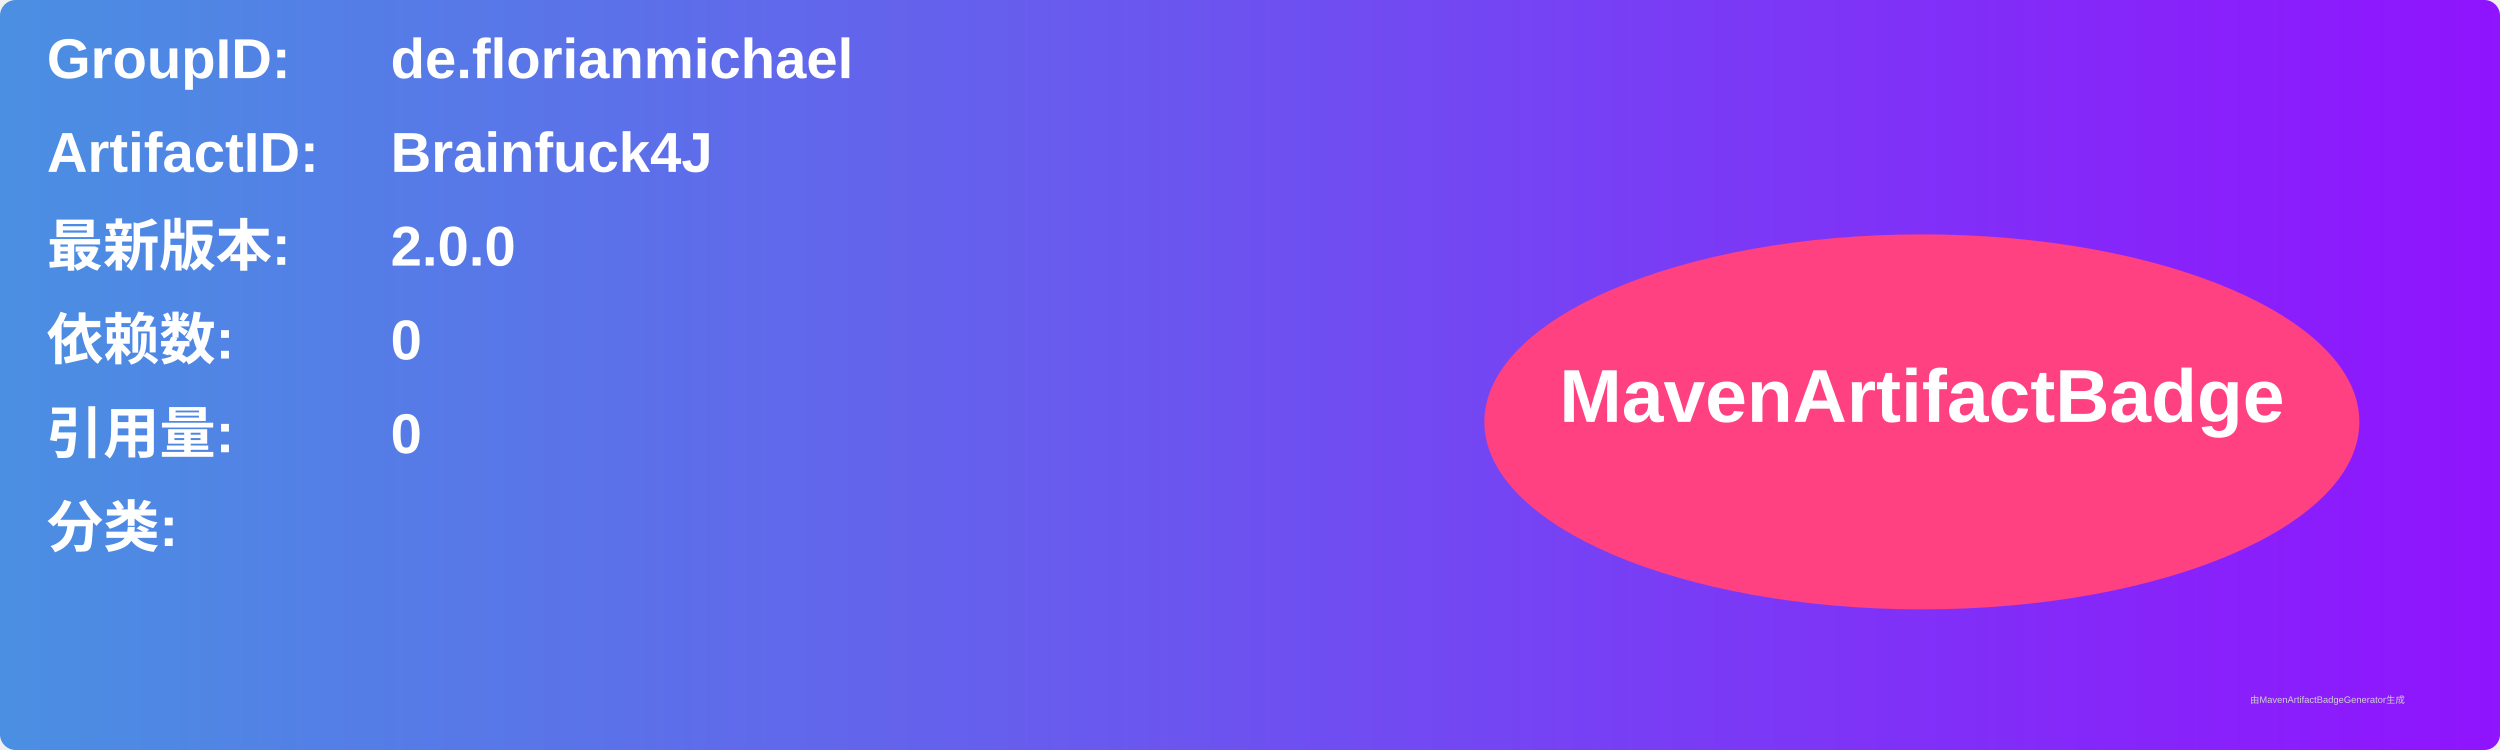
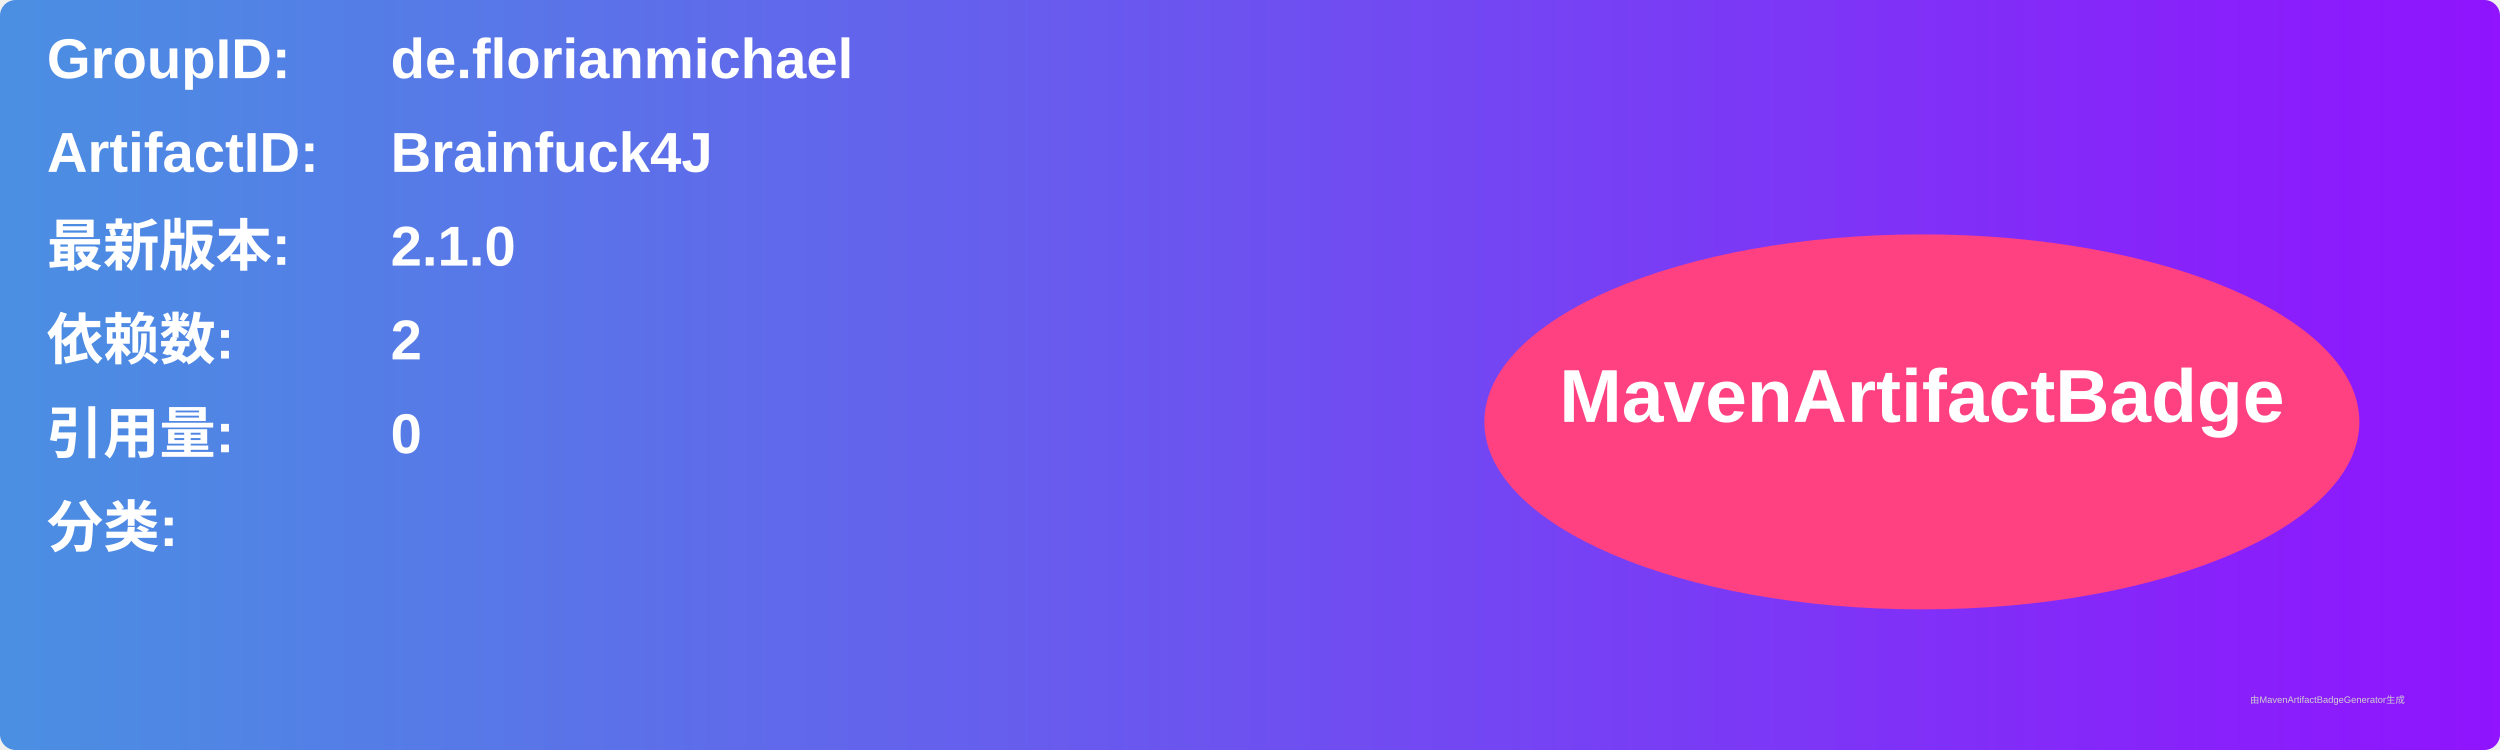
<svg xmlns="http://www.w3.org/2000/svg" width="800" height="240" viewBox="0 0 800 240">
  <linearGradient id="grad" x1="0%" y1="0%" x2="100%" y2="0%">
    <stop offset="0%" stop-color="#4a90e2" />
    <stop offset="100%" stop-color="#9013fe" />
  </linearGradient>
  <rect width="100%" height="100%" rx="5" ry="5" fill="url(#grad)" />
  <g transform="translate(15, 15)">
    <text x="0" y="10" font-family="Arial" font-size="18" fill="white" font-weight="bold" width="260">GroupID:</text>
    <text x="110" y="10" font-family="Arial" font-size="18" fill="white" font-weight="bold" width="460">de.florianmichael</text>
    <text x="0" y="40" font-family="Arial" font-size="18" fill="white" font-weight="bold" width="260">ArtifactID:</text>
    <text x="110" y="40" font-family="Arial" font-size="18" fill="white" font-weight="bold" width="460">Brainfuck4J</text>
    <text x="0" y="70" font-family="Arial" font-size="18" fill="white" font-weight="bold">最新版本:</text>
    <text x="110" y="70" font-family="Arial" font-size="18" fill="white" font-weight="bold">
-       <tspan font-weight="bold">2.0.0</tspan>
+       <tspan font-weight="bold">2.1.0</tspan>
    </text>
    <text x="0" y="100" font-family="Arial" font-size="18" fill="white" font-weight="bold">依赖数: </text>
    <text x="110" y="100" font-family="Arial" font-size="18" fill="white">
-       <tspan font-weight="bold">0</tspan>
+       <tspan font-weight="bold">2</tspan>
    </text>
    <text x="0" y="130" font-family="Arial" font-size="18" fill="white" font-weight="bold">引用量: </text>
    <text x="110" y="130" font-family="Arial" font-size="18" fill="white">
      <tspan font-weight="bold">0</tspan>
    </text>
    <text x="0" y="160" font-family="Arial" font-size="18" fill="white" font-weight="bold">分类:</text>
    <text x="10" y="190" font-family="Arial" font-size="10" fill="white">
      <tspan font-weight="bold" />
    </text>
    <ellipse cx="600" cy="120" rx="140" ry="60" fill="#ff4081" />
    <text x="600" y="120" text-anchor="middle" font-family="Arial" font-size="24" fill="white" font-weight="bold">MavenArtifactBadge</text>
  </g>
  <text x="720" y="225" font-family="Arial" font-size="3" fill="#d0d0d0">由MavenArtifactBadgeGenerator生成</text>
</svg>
